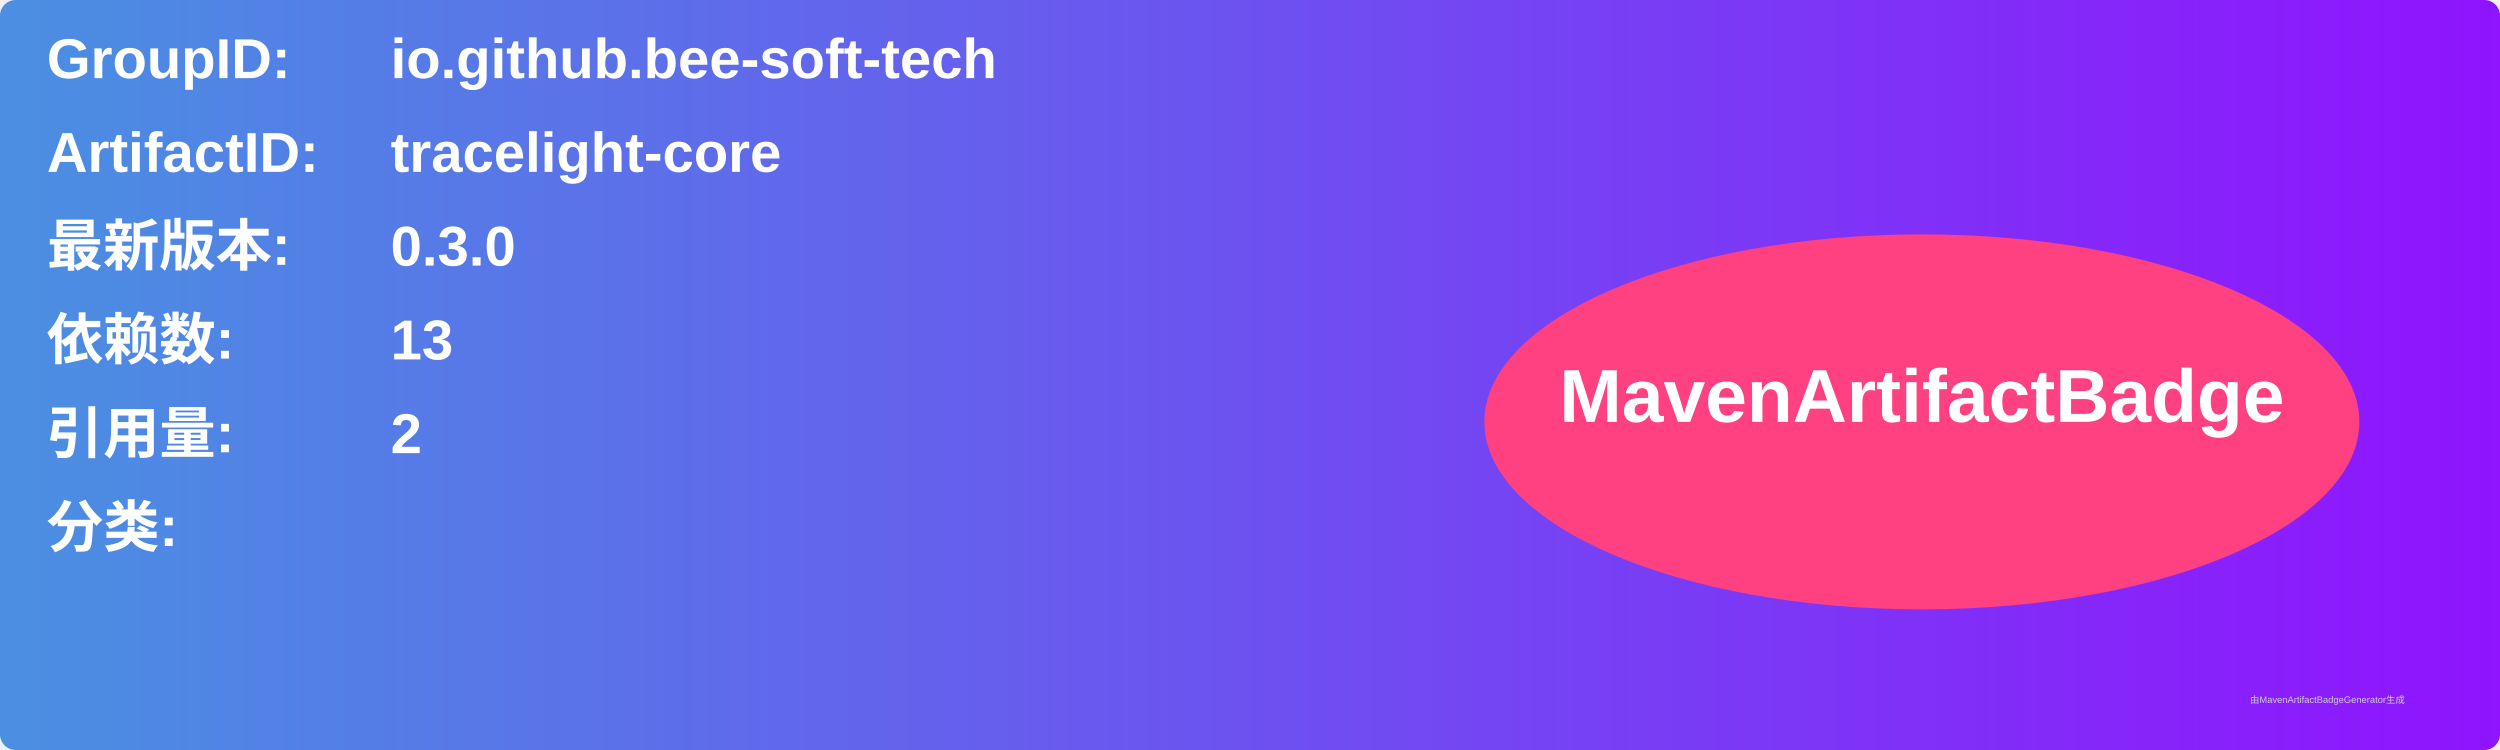
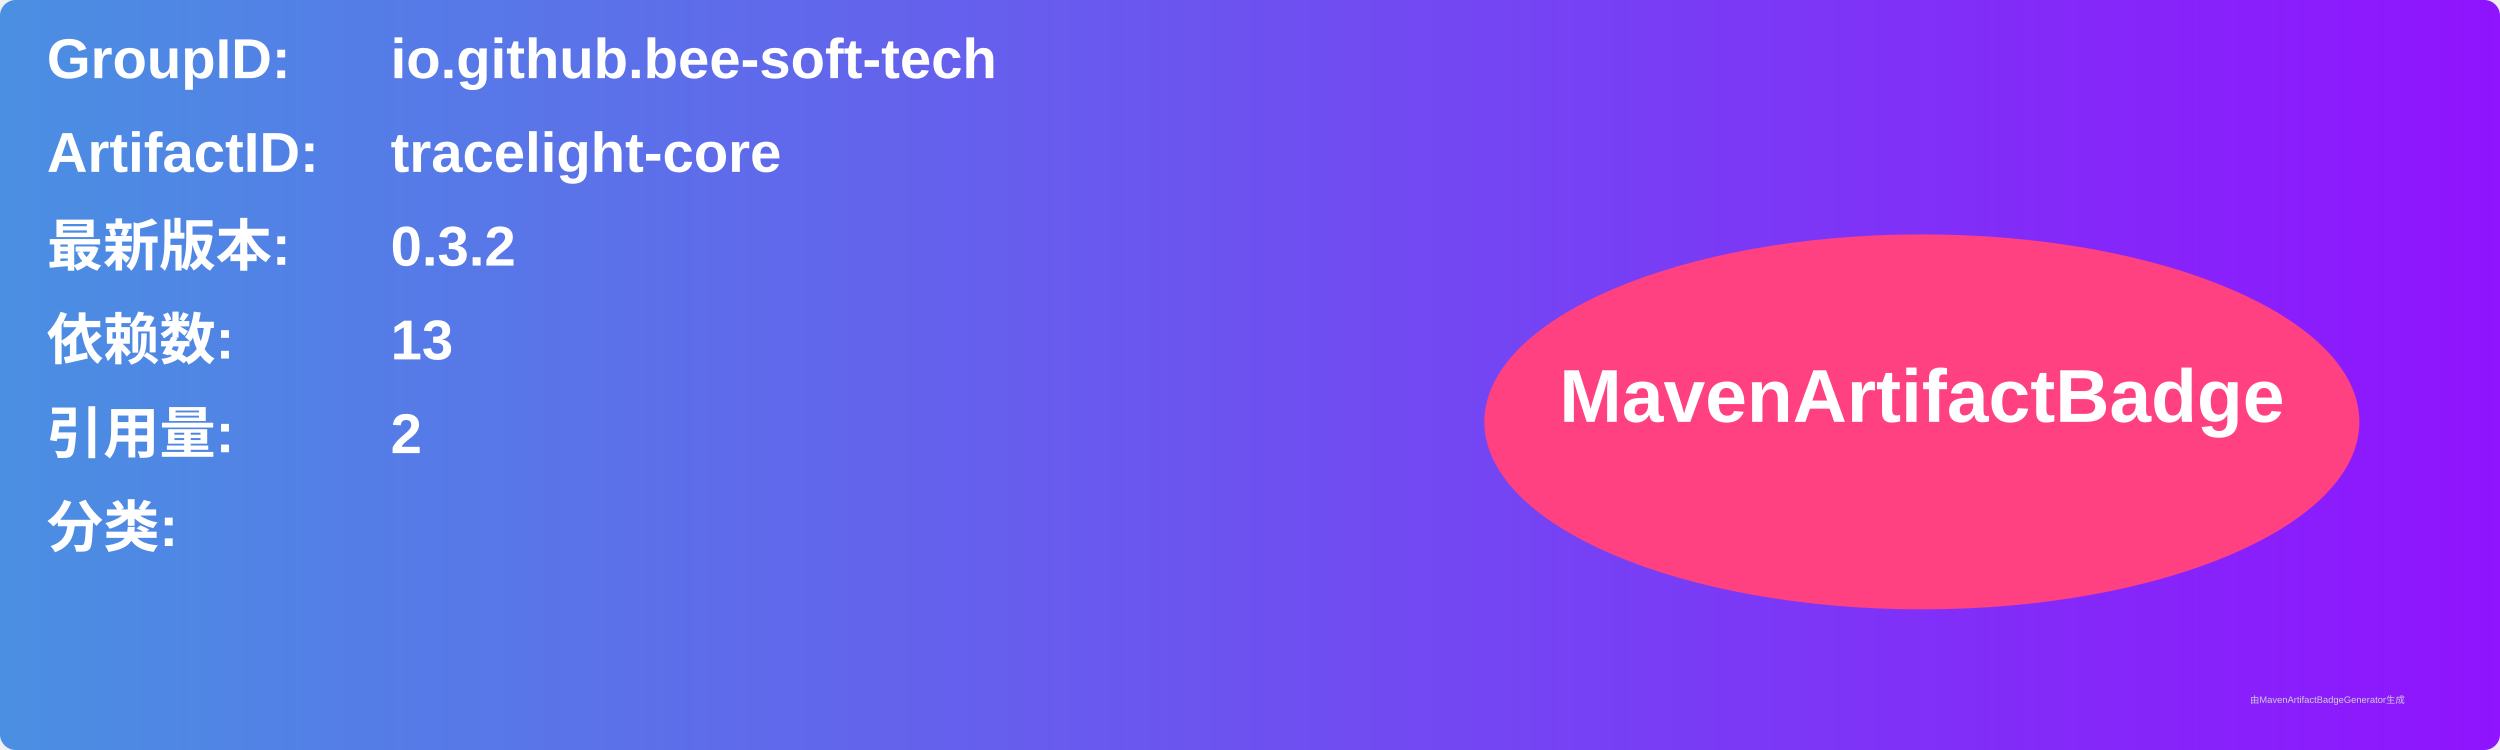
<svg xmlns="http://www.w3.org/2000/svg" width="800" height="240" viewBox="0 0 800 240">
  <linearGradient id="grad" x1="0%" y1="0%" x2="100%" y2="0%">
    <stop offset="0%" stop-color="#4a90e2" />
    <stop offset="100%" stop-color="#9013fe" />
  </linearGradient>
  <rect width="100%" height="100%" rx="5" ry="5" fill="url(#grad)" />
  <g transform="translate(15, 15)">
    <text x="0" y="10" font-family="Arial" font-size="18" fill="white" font-weight="bold" width="260">GroupID:</text>
    <text x="110" y="10" font-family="Arial" font-size="18" fill="white" font-weight="bold" width="460">io.github.bee-soft-tech</text>
    <text x="0" y="40" font-family="Arial" font-size="18" fill="white" font-weight="bold" width="260">ArtifactID:</text>
    <text x="110" y="40" font-family="Arial" font-size="18" fill="white" font-weight="bold" width="460">tracelight-core</text>
    <text x="0" y="70" font-family="Arial" font-size="18" fill="white" font-weight="bold">最新版本:</text>
    <text x="110" y="70" font-family="Arial" font-size="18" fill="white" font-weight="bold">
-       <tspan font-weight="bold">0.3.0</tspan>
+       <tspan font-weight="bold">0.3.2</tspan>
    </text>
    <text x="0" y="100" font-family="Arial" font-size="18" fill="white" font-weight="bold">依赖数: </text>
    <text x="110" y="100" font-family="Arial" font-size="18" fill="white">
      <tspan font-weight="bold">13</tspan>
    </text>
    <text x="0" y="130" font-family="Arial" font-size="18" fill="white" font-weight="bold">引用量: </text>
    <text x="110" y="130" font-family="Arial" font-size="18" fill="white">
      <tspan font-weight="bold">2</tspan>
    </text>
    <text x="0" y="160" font-family="Arial" font-size="18" fill="white" font-weight="bold">分类:</text>
    <text x="10" y="190" font-family="Arial" font-size="10" fill="white">
      <tspan font-weight="bold" />
    </text>
    <ellipse cx="600" cy="120" rx="140" ry="60" fill="#ff4081" />
    <text x="600" y="120" text-anchor="middle" font-family="Arial" font-size="24" fill="white" font-weight="bold">MavenArtifactBadge</text>
  </g>
  <text x="720" y="225" font-family="Arial" font-size="3" fill="#d0d0d0">由MavenArtifactBadgeGenerator生成</text>
</svg>
